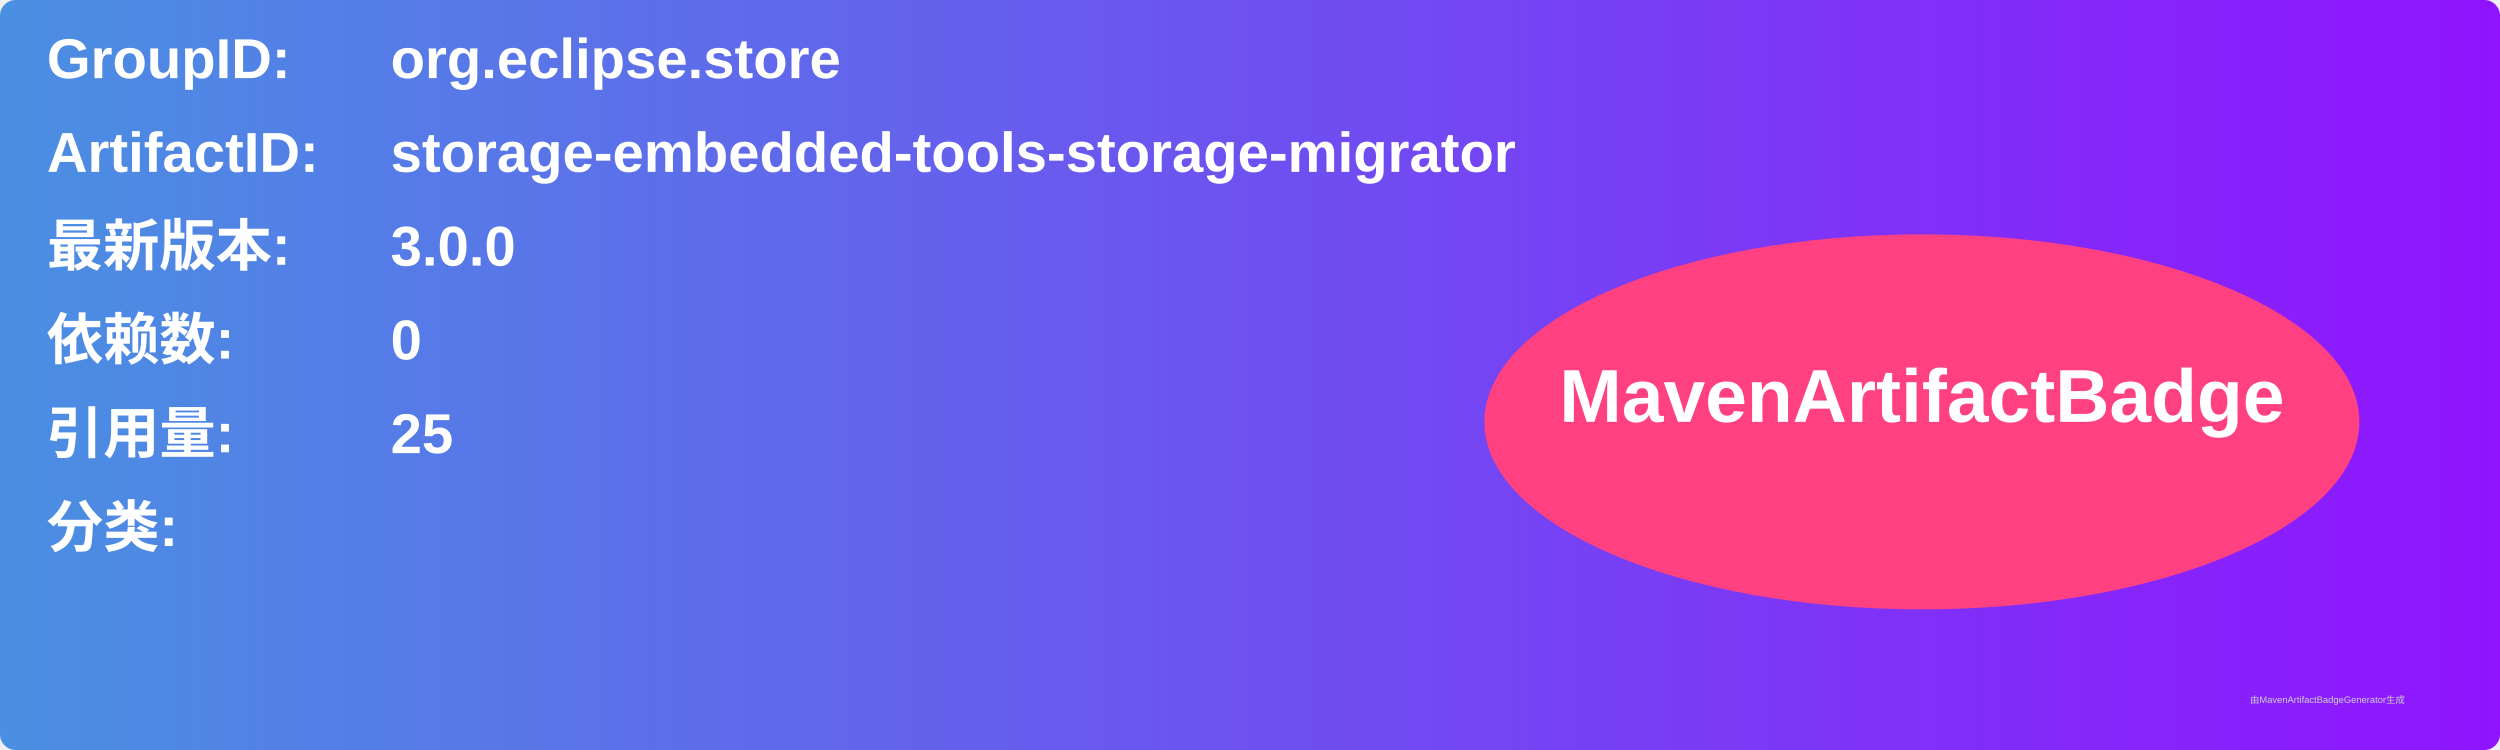
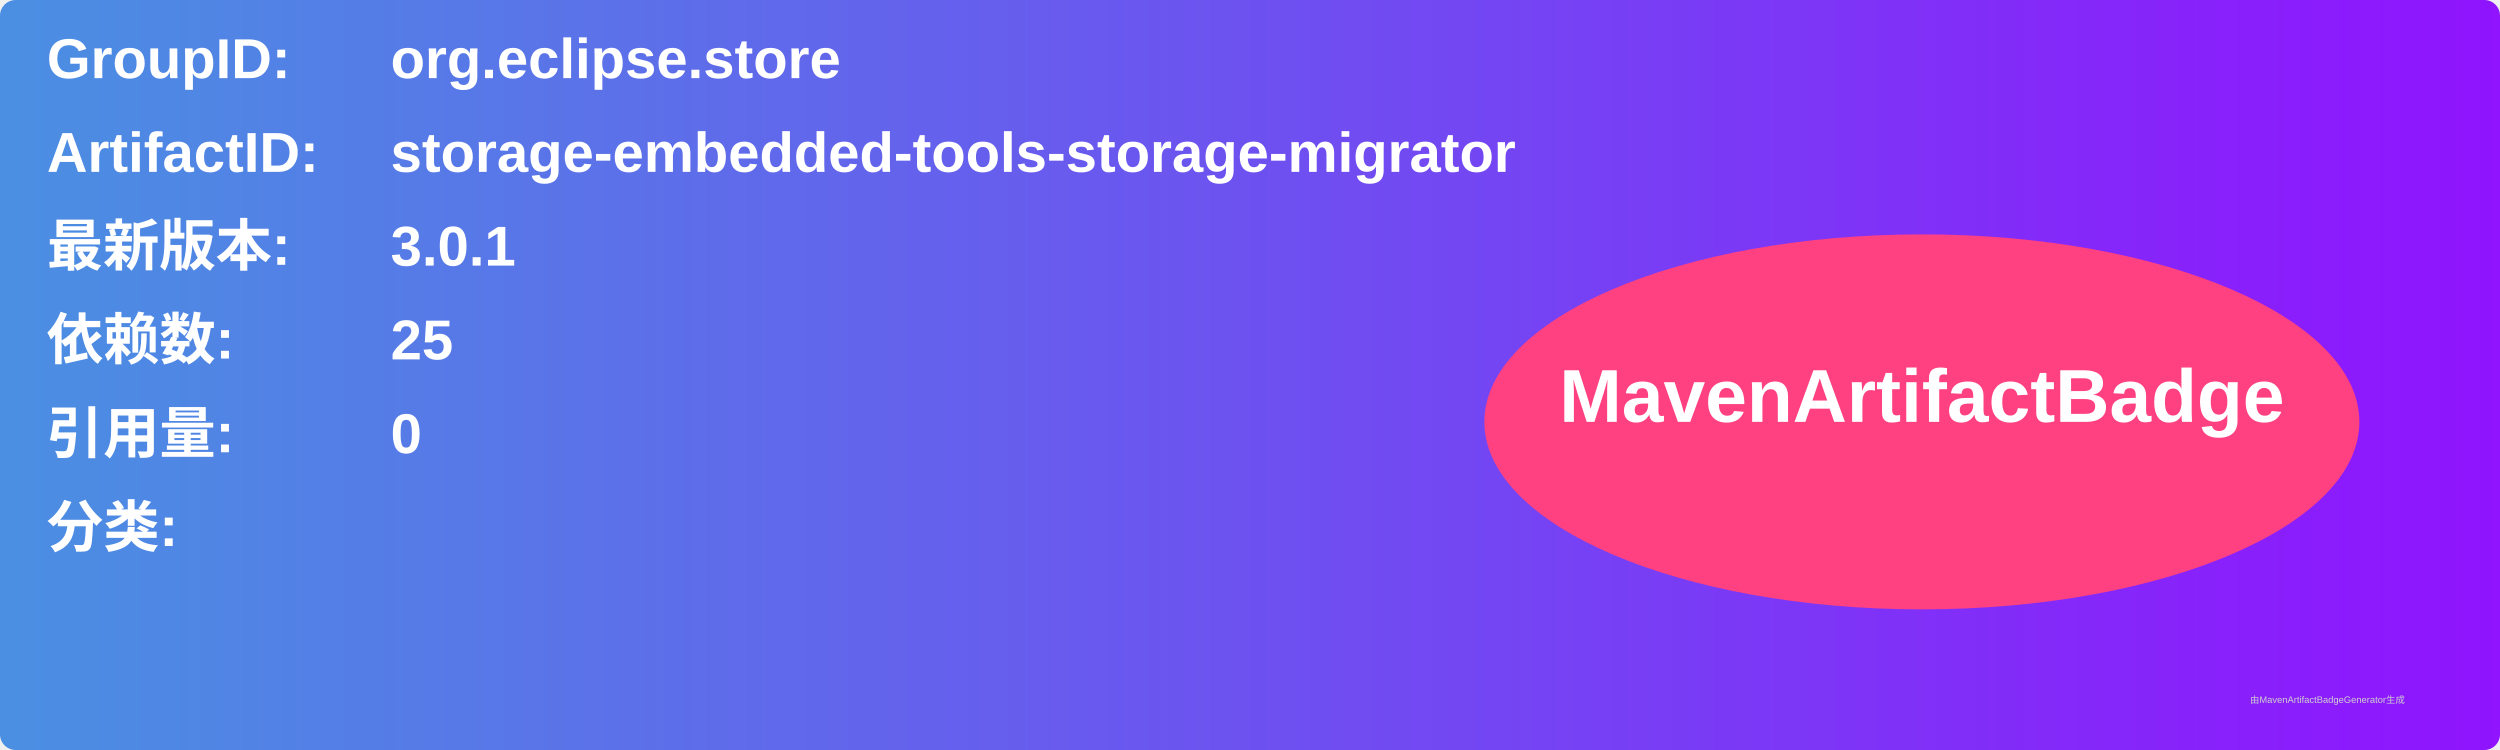
<svg xmlns="http://www.w3.org/2000/svg" width="800" height="240" viewBox="0 0 800 240">
  <linearGradient id="grad" x1="0%" y1="0%" x2="100%" y2="0%">
    <stop offset="0%" stop-color="#4a90e2" />
    <stop offset="100%" stop-color="#9013fe" />
  </linearGradient>
  <rect width="100%" height="100%" rx="5" ry="5" fill="url(#grad)" />
  <g transform="translate(15, 15)">
    <text x="0" y="10" font-family="Arial" font-size="18" fill="white" font-weight="bold" width="260">GroupID:</text>
    <text x="110" y="10" font-family="Arial" font-size="18" fill="white" font-weight="bold" width="460">org.eclipse.store</text>
    <text x="0" y="40" font-family="Arial" font-size="18" fill="white" font-weight="bold" width="260">ArtifactID:</text>
    <text x="110" y="40" font-family="Arial" font-size="18" fill="white" font-weight="bold" width="460">storage-embedded-tools-storage-migrator</text>
    <text x="0" y="70" font-family="Arial" font-size="18" fill="white" font-weight="bold">最新版本:</text>
    <text x="110" y="70" font-family="Arial" font-size="18" fill="white" font-weight="bold">
-       <tspan font-weight="bold">3.0.0</tspan>
+       <tspan font-weight="bold">3.0.1</tspan>
    </text>
    <text x="0" y="100" font-family="Arial" font-size="18" fill="white" font-weight="bold">依赖数: </text>
    <text x="110" y="100" font-family="Arial" font-size="18" fill="white">
-       <tspan font-weight="bold">0</tspan>
+       <tspan font-weight="bold">25</tspan>
    </text>
    <text x="0" y="130" font-family="Arial" font-size="18" fill="white" font-weight="bold">引用量: </text>
    <text x="110" y="130" font-family="Arial" font-size="18" fill="white">
-       <tspan font-weight="bold">25</tspan>
+       <tspan font-weight="bold">0</tspan>
    </text>
    <text x="0" y="160" font-family="Arial" font-size="18" fill="white" font-weight="bold">分类:</text>
    <text x="10" y="190" font-family="Arial" font-size="10" fill="white">
      <tspan font-weight="bold" />
    </text>
    <ellipse cx="600" cy="120" rx="140" ry="60" fill="#ff4081" />
    <text x="600" y="120" text-anchor="middle" font-family="Arial" font-size="24" fill="white" font-weight="bold">MavenArtifactBadge</text>
  </g>
  <text x="720" y="225" font-family="Arial" font-size="3" fill="#d0d0d0">由MavenArtifactBadgeGenerator生成</text>
</svg>
